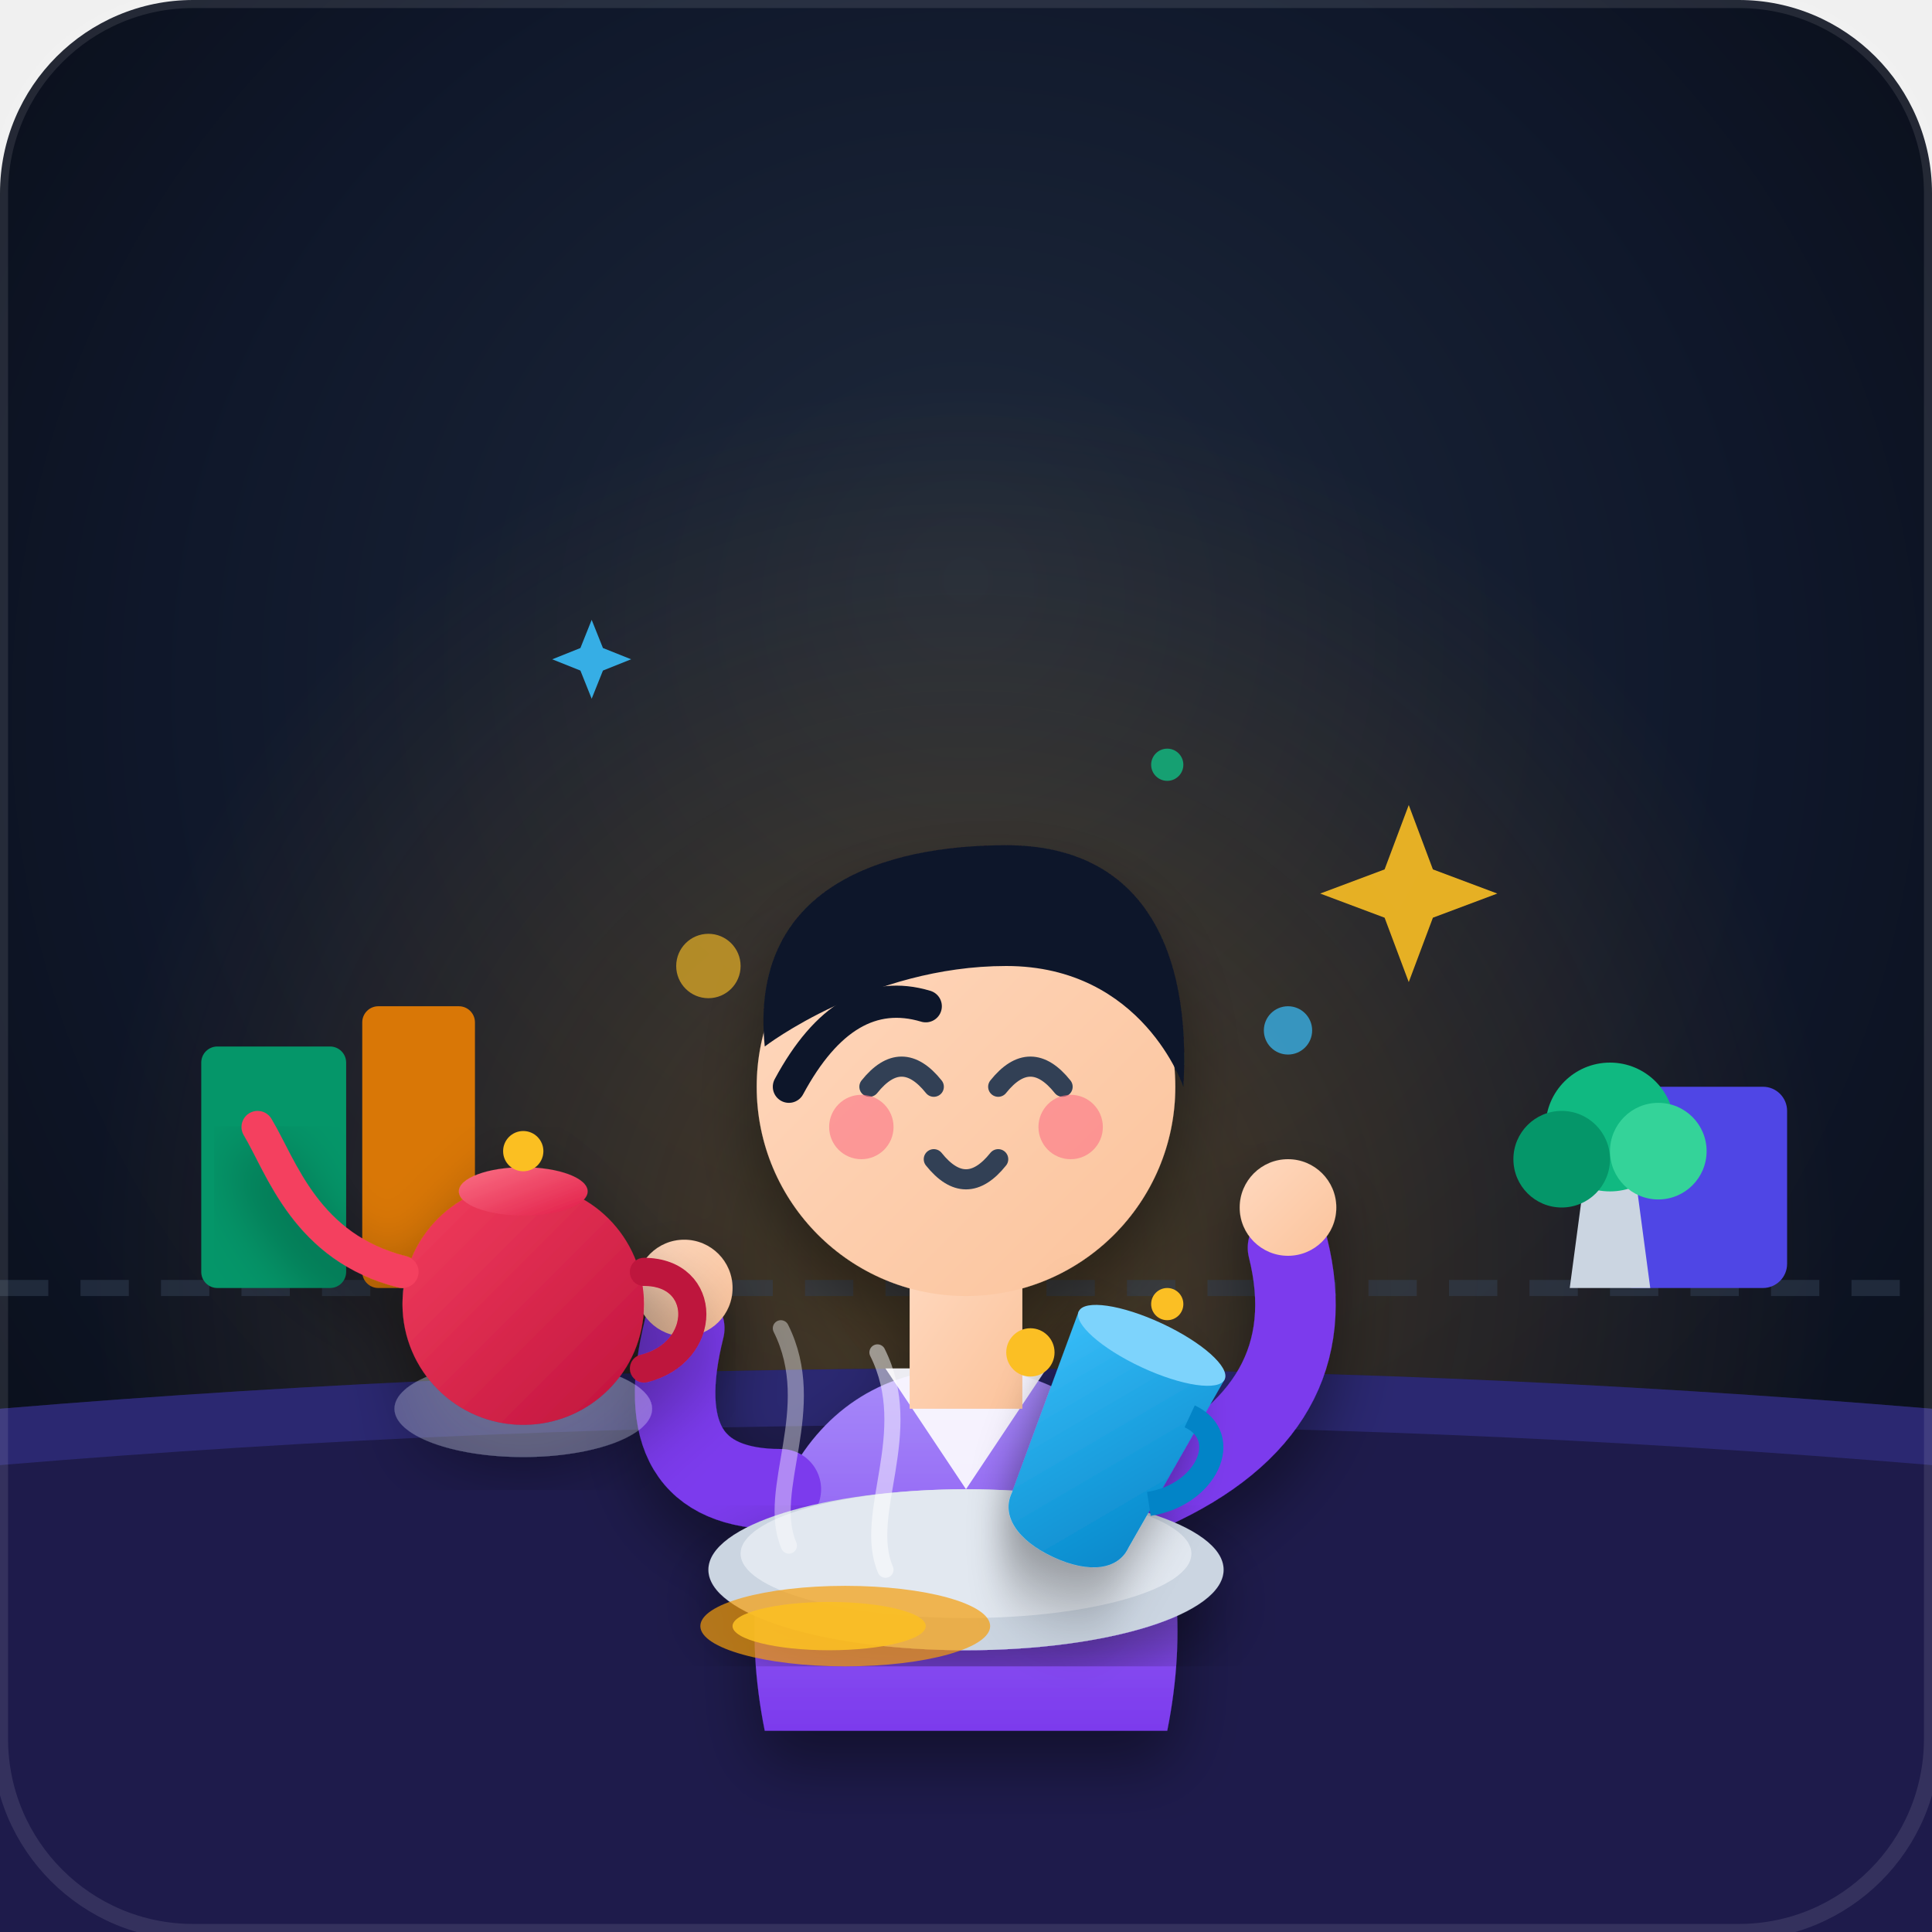
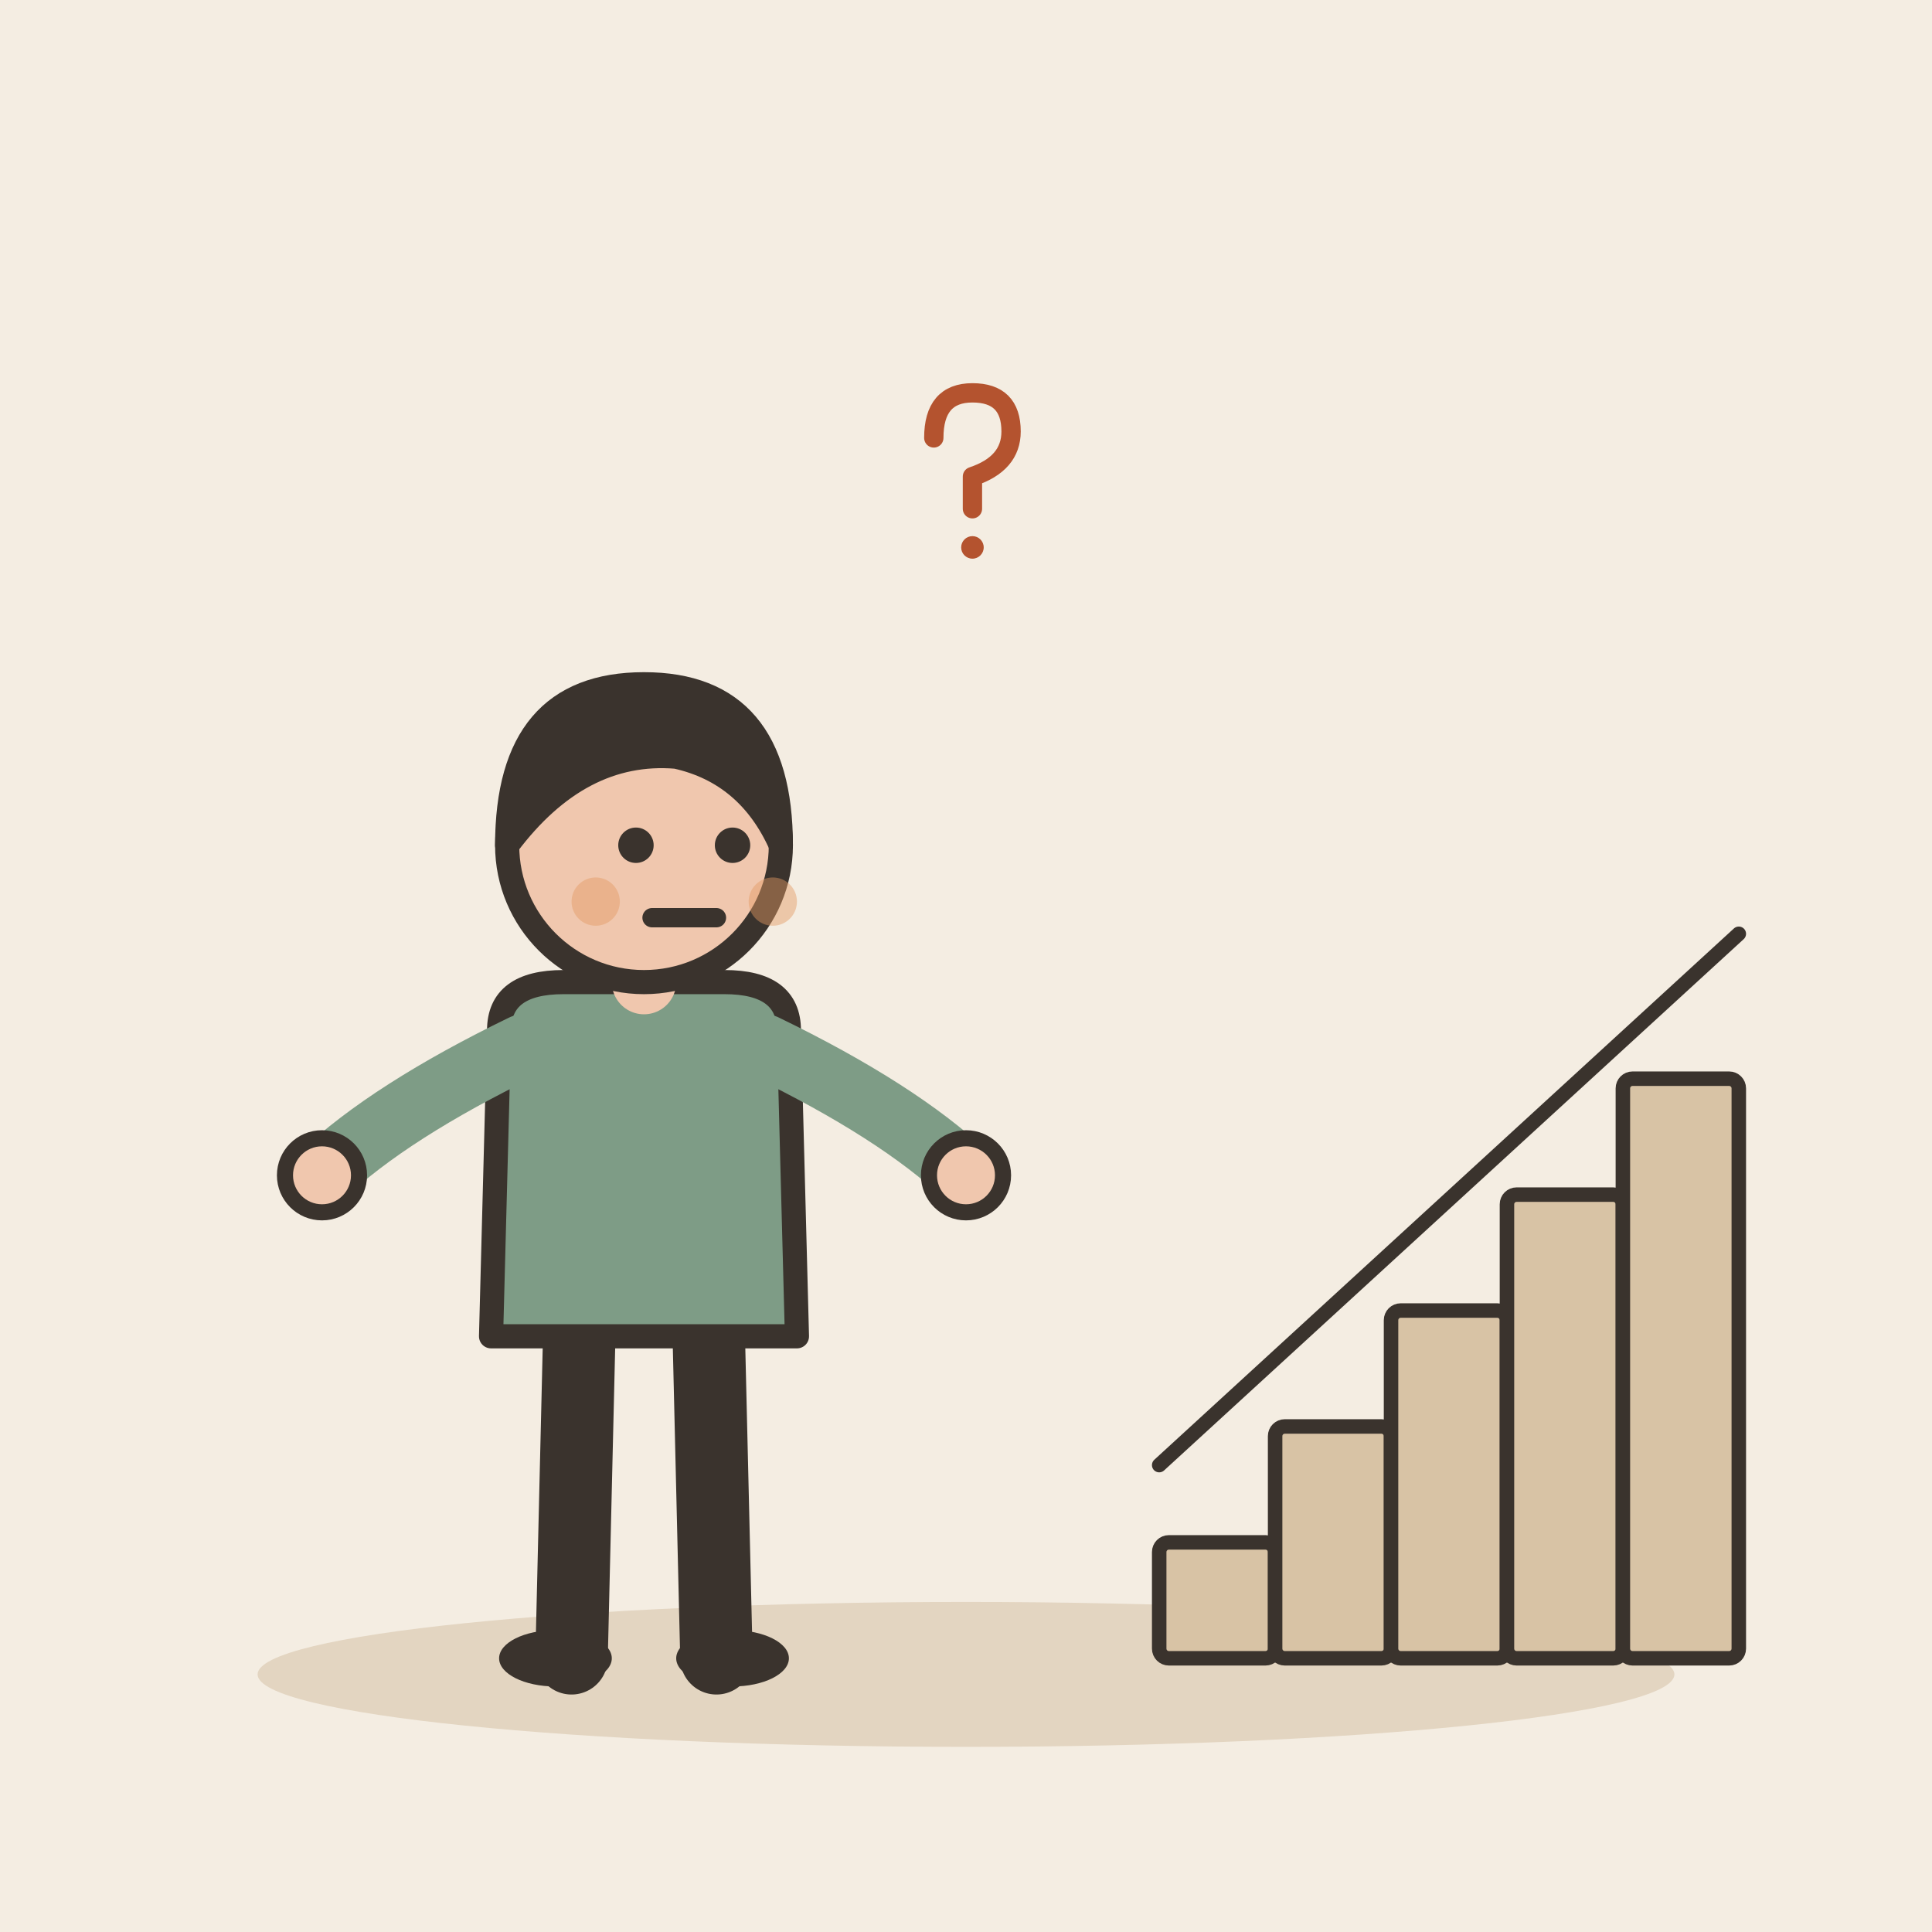
- <svg xmlns="http://www.w3.org/2000/svg" viewBox="0 0 240 240" width="100%" height="100%">
-   <defs>
-     <radialGradient id="bgGrad" cx="50%" cy="40%" r="70%" fx="50%" fy="30%">
-       <stop offset="0%" stop-color="#1e293b" />
-       <stop offset="60%" stop-color="#0f172a" />
-       <stop offset="100%" stop-color="#090d16" />
-     </radialGradient>
-     <radialGradient id="spotlight" cx="50%" cy="65%" r="45%">
-       <stop offset="0%" stop-color="#f59e0b" stop-opacity="0.25" />
-       <stop offset="100%" stop-color="#f59e0b" stop-opacity="0" />
-     </radialGradient>
-     <linearGradient id="teapotBody" x1="0%" y1="0%" x2="100%" y2="100%">
-       <stop offset="0%" stop-color="#f43f5e" />
-       <stop offset="100%" stop-color="#be123c" />
-     </linearGradient>
-     <linearGradient id="teapotLid" x1="0%" y1="0%" x2="100%" y2="100%">
-       <stop offset="0%" stop-color="#fb7185" />
-       <stop offset="100%" stop-color="#e11d48" />
-     </linearGradient>
-     <linearGradient id="cupGrad" x1="0%" y1="0%" x2="100%" y2="100%">
-       <stop offset="0%" stop-color="#38bdf8" />
-       <stop offset="100%" stop-color="#0284c7" />
-     </linearGradient>
-     <linearGradient id="shirtGrad" x1="0%" y1="0%" x2="0%" y2="100%">
-       <stop offset="0%" stop-color="#a78bfa" />
-       <stop offset="100%" stop-color="#7c3aed" />
-     </linearGradient>
-     <linearGradient id="skinGrad" x1="0%" y1="0%" x2="100%" y2="100%">
-       <stop offset="0%" stop-color="#ffd9c0" />
-       <stop offset="100%" stop-color="#fbc39b" />
-     </linearGradient>
-     <filter id="dropShadow" x="-10%" y="-10%" width="120%" height="120%">
-       <feDropShadow dx="0" dy="4" stdDeviation="4" flood-color="#000000" flood-opacity="0.4" />
-     </filter>
-   </defs>
-   <rect width="240" height="240" rx="24" fill="url(#bgGrad)" />
-   <rect width="240" height="240" rx="24" fill="url(#spotlight)" />
-   <g id="environment">
-     <path d="M 0,160 L 240,160" stroke="#334155" stroke-width="2" stroke-dasharray="6,4" opacity="0.5" />
-     <path d="M 0,175 Q 120,165 240,175 L 240,240 L 0,240 Z" fill="#1e1b4b" />
-     <path d="M 0,175 Q 120,165 240,175 L 240,182 Q 120,172 0,182 Z" fill="#312e81" opacity="0.7" />
-     <rect x="25" y="130" width="18" height="30" rx="2" fill="#059669" />
-     <rect x="45" y="125" width="14" height="35" rx="2" fill="#d97706" />
-     <rect x="200" y="135" width="22" height="25" rx="3" fill="#4f46e5" />
-     <path d="M 195,160 L 205,160 L 203,145 L 197,145 Z" fill="#cbd5e1" />
-     <circle cx="200" cy="140" r="8" fill="#10b981" />
-     <circle cx="194" cy="144" r="6" fill="#059669" />
-     <circle cx="206" cy="143" r="6" fill="#34d399" />
+ <svg xmlns="http://www.w3.org/2000/svg" viewBox="0 0 240 240" data-style="editorial">
+   <rect width="240" height="240" fill="#F4EDE2" />
+   <ellipse cx="120" cy="208" rx="88" ry="9" fill="#E3D5C1" />
+   <g transform="translate(80 206)">
+     <path d="M-8 -42L-9 0" stroke="#3A332D" stroke-width="9" stroke-linecap="round" fill="none" />
+     <path d="M8 -42L9 0" stroke="#3A332D" stroke-width="9" stroke-linecap="round" fill="none" />
+     <ellipse cx="-11" cy="0" rx="7" ry="3.5" fill="#3A332D" />
+     <ellipse cx="11" cy="0" rx="7" ry="3.5" fill="#3A332D" />
+     <path d="M-18 -78Q-18 -84 -10 -84L10 -84Q18 -84 18 -78L19 -40L-19 -40Z" fill="#7E9C86" stroke="#3A332D" stroke-width="3" stroke-linecap="round" stroke-linejoin="round" />
+     <path d="M-15 -76Q-31.5 -68 -40 -60" fill="none" stroke="#7E9C86" stroke-width="8" stroke-linecap="round" stroke-linejoin="round" />
+     <circle cx="-40" cy="-60" r="4.6" fill="#F0C7AE" stroke="#3A332D" stroke-linecap="round" stroke-linejoin="round" stroke-width="2" />
+     <path d="M15 -76Q31.5 -68 40 -60" fill="none" stroke="#7E9C86" stroke-width="8" stroke-linecap="round" stroke-linejoin="round" />
+     <circle cx="40" cy="-60" r="4.6" fill="#F0C7AE" stroke="#3A332D" stroke-linecap="round" stroke-linejoin="round" stroke-width="2" />
+     <path d="M0 -84L0 -88" stroke="#F0C7AE" stroke-width="8" stroke-linecap="round" fill="none" />
+     <circle cx="0" cy="-101" r="17" fill="#F0C7AE" stroke="#3A332D" stroke-width="3" stroke-linecap="round" stroke-linejoin="round" />
+     <path d="M-17 -101Q-17 -121 0 -121Q17 -121 17 -101Q13 -110 4 -112Q-8 -113 -17 -101Z" fill="#3A332D" stroke="#3A332D" stroke-width="3" stroke-linecap="round" stroke-linejoin="round" />
+     <circle cx="-1" cy="-101" r="2.2" fill="#3A332D" />
+     <circle cx="11" cy="-101" r="2.2" fill="#3A332D" />
+     <path d="M1 -92L9 -92" fill="none" stroke="#3A332D" stroke-width="2.4" stroke-linecap="round" stroke-linejoin="round" />
+     <circle cx="-6" cy="-94" r="3" fill="#E39A62" opacity="0.45" />
+     <circle cx="16" cy="-94" r="3" fill="#E39A62" opacity="0.45" />
  </g>
-   <g id="main-character" filter="url(#dropShadow)">
-     <path d="M 95,215 C 90,190 100,170 120,170 C 140,170 150,190 145,215 Z" fill="url(#shirtGrad)" />
-     <path d="M 110,170 L 120,185 L 130,170 Z" fill="#ffffff" opacity="0.9" />
-     <rect x="113" y="155" width="14" height="20" fill="url(#skinGrad)" />
-     <circle cx="120" cy="135" r="26" fill="url(#skinGrad)" />
-     <path d="M 95,130 C 93,110 110,105 125,105 C 142,105 148,118 147,135 C 147,135 142,120 125,120 C 108,120 95,130 95,130 Z" fill="#0f172a" />
-     <path d="M 98,135 Q 105,122 115,125" stroke="#0f172a" stroke-width="4" stroke-linecap="round" fill="none" />
-     <path d="M 108,135 Q 112,130 116,135" stroke="#334155" stroke-width="2.5" stroke-linecap="round" fill="none" />
-     <path d="M 124,135 Q 128,130 132,135" stroke="#334155" stroke-width="2.5" stroke-linecap="round" fill="none" />
-     <circle cx="107" cy="140" r="4" fill="#fb7185" opacity="0.6" />
-     <circle cx="133" cy="140" r="4" fill="#fb7185" opacity="0.6" />
-     <path d="M 116,144 Q 120,149 124,144" stroke="#334155" stroke-width="2.5" stroke-linecap="round" fill="none" />
-     <path d="M 143,185 Q 165,175 160,155" stroke="#7c3aed" stroke-width="10" stroke-linecap="round" fill="none" />
-     <circle cx="160" cy="150" r="6" fill="url(#skinGrad)" />
-     <path d="M 97,185 Q 80,185 85,165" stroke="#7c3aed" stroke-width="10" stroke-linecap="round" fill="none" />
-     <circle cx="85" cy="160" r="6" fill="url(#skinGrad)" />
+   <g transform="translate(180 206) scale(0.6 0.6)">
+     <rect x="-60" y="-24" width="24" height="24" rx="2" fill="#D8C3A5" stroke="#3A332D" stroke-width="3" stroke-linecap="round" stroke-linejoin="round" />
+     <rect x="-36" y="-48" width="24" height="48" rx="2" fill="#D8C3A5" stroke="#3A332D" stroke-width="3" stroke-linecap="round" stroke-linejoin="round" />
+     <rect x="-12" y="-72" width="24" height="72" rx="2" fill="#D8C3A5" stroke="#3A332D" stroke-width="3" stroke-linecap="round" stroke-linejoin="round" />
+     <rect x="12" y="-96" width="24" height="96" rx="2" fill="#D8C3A5" stroke="#3A332D" stroke-width="3" stroke-linecap="round" stroke-linejoin="round" />
+     <rect x="36" y="-120" width="24" height="120" rx="2" fill="#D8C3A5" stroke="#3A332D" stroke-width="3" stroke-linecap="round" stroke-linejoin="round" />
+     <path d="M-60 -40L60 -150" stroke="#3A332D" stroke-width="3" stroke-linecap="round" fill="none" />
  </g>
-   <g id="incident-objects">
-     <ellipse cx="120" cy="195" rx="32" ry="10" fill="#cbd5e1" filter="url(#dropShadow)" />
-     <ellipse cx="120" cy="193" rx="28" ry="8" fill="#e2e8f0" />
-     <g transform="translate(138, 178) rotate(25)">
-       <path d="M -10,-12 L 10,-12 L 8,12 C 8,15 5,17 0,17 C -5,17 -8,15 -8,12 Z" fill="url(#cupGrad)" filter="url(#dropShadow)" />
-       <ellipse cx="0" cy="-12" rx="10" ry="3" fill="#7dd3fc" />
-       <path d="M 8,-6 C 14,-6 14,2 8,6" stroke="#0284c7" stroke-width="3" fill="none" />
-     </g>
-     <ellipse cx="105" cy="202" rx="18" ry="5" fill="#f59e0b" opacity="0.7" />
-     <ellipse cx="103" cy="202" rx="12" ry="3" fill="#fbbf24" opacity="0.9" />
-     <circle cx="128" cy="168" r="3" fill="#fbbf24" />
-     <circle cx="145" cy="162" r="2" fill="#fbbf24" />
-     <path d="M 98,192 C 95,185 102,175 97,165" stroke="#ffffff" stroke-width="2" stroke-linecap="round" opacity="0.4" fill="none" />
-     <path d="M 110,195 C 107,188 114,178 109,168" stroke="#ffffff" stroke-width="2" stroke-linecap="round" opacity="0.5" fill="none" />
+   <g transform="translate(120 60) scale(0.4 0.4)">
+     <path d="M-10 -14Q-10 -28 2 -28Q14 -28 14 -16Q14 -6 2 -2L2 8" fill="none" stroke="#B4532F" stroke-width="6" stroke-linecap="round" stroke-linejoin="round" />
+     <circle cx="2" cy="20" r="3.5" fill="#B4532F" />
  </g>
-   <g id="teapot" filter="url(#dropShadow)">
-     <ellipse cx="65" cy="175" rx="16" ry="6" fill="#cbd5e1" opacity="0.3" />
-     <circle cx="65" cy="162" r="15" fill="url(#teapotBody)" />
-     <ellipse cx="65" cy="148" rx="8" ry="3" fill="url(#teapotLid)" />
-     <circle cx="65" cy="143" r="2.5" fill="#fbbf24" />
-     <path d="M 50,158 C 38,155 35,145 32,140" stroke="#f43f5e" stroke-width="4" stroke-linecap="round" fill="none" />
-     <path d="M 80,158 C 88,158 88,168 80,170" stroke="#be123c" stroke-width="3.5" stroke-linecap="round" fill="none" />
-   </g>
-   <g id="fx-sparkles" opacity="0.9">
-     <path d="M 175,100 L 178,108 L 186,111 L 178,114 L 175,122 L 172,114 L 164,111 L 172,108 Z" fill="#fbbf24" />
-     <path d="M 75,90 L 77,95 L 82,97 L 77,99 L 75,104 L 73,99 L 68,97 L 73,95 Z" fill="#38bdf8" transform="scale(0.7) translate(30, 20)" />
-     <circle cx="160" cy="128" r="3" fill="#38bdf8" opacity="0.8" />
-     <circle cx="88" cy="120" r="4" fill="#fbbf24" opacity="0.7" />
-     <circle cx="145" cy="95" r="2" fill="#10b981" opacity="0.9" />
-   </g>
-   <rect x="0" y="0" width="240" height="240" rx="24" fill="none" stroke="#ffffff" stroke-width="2" opacity="0.1" />
</svg>
